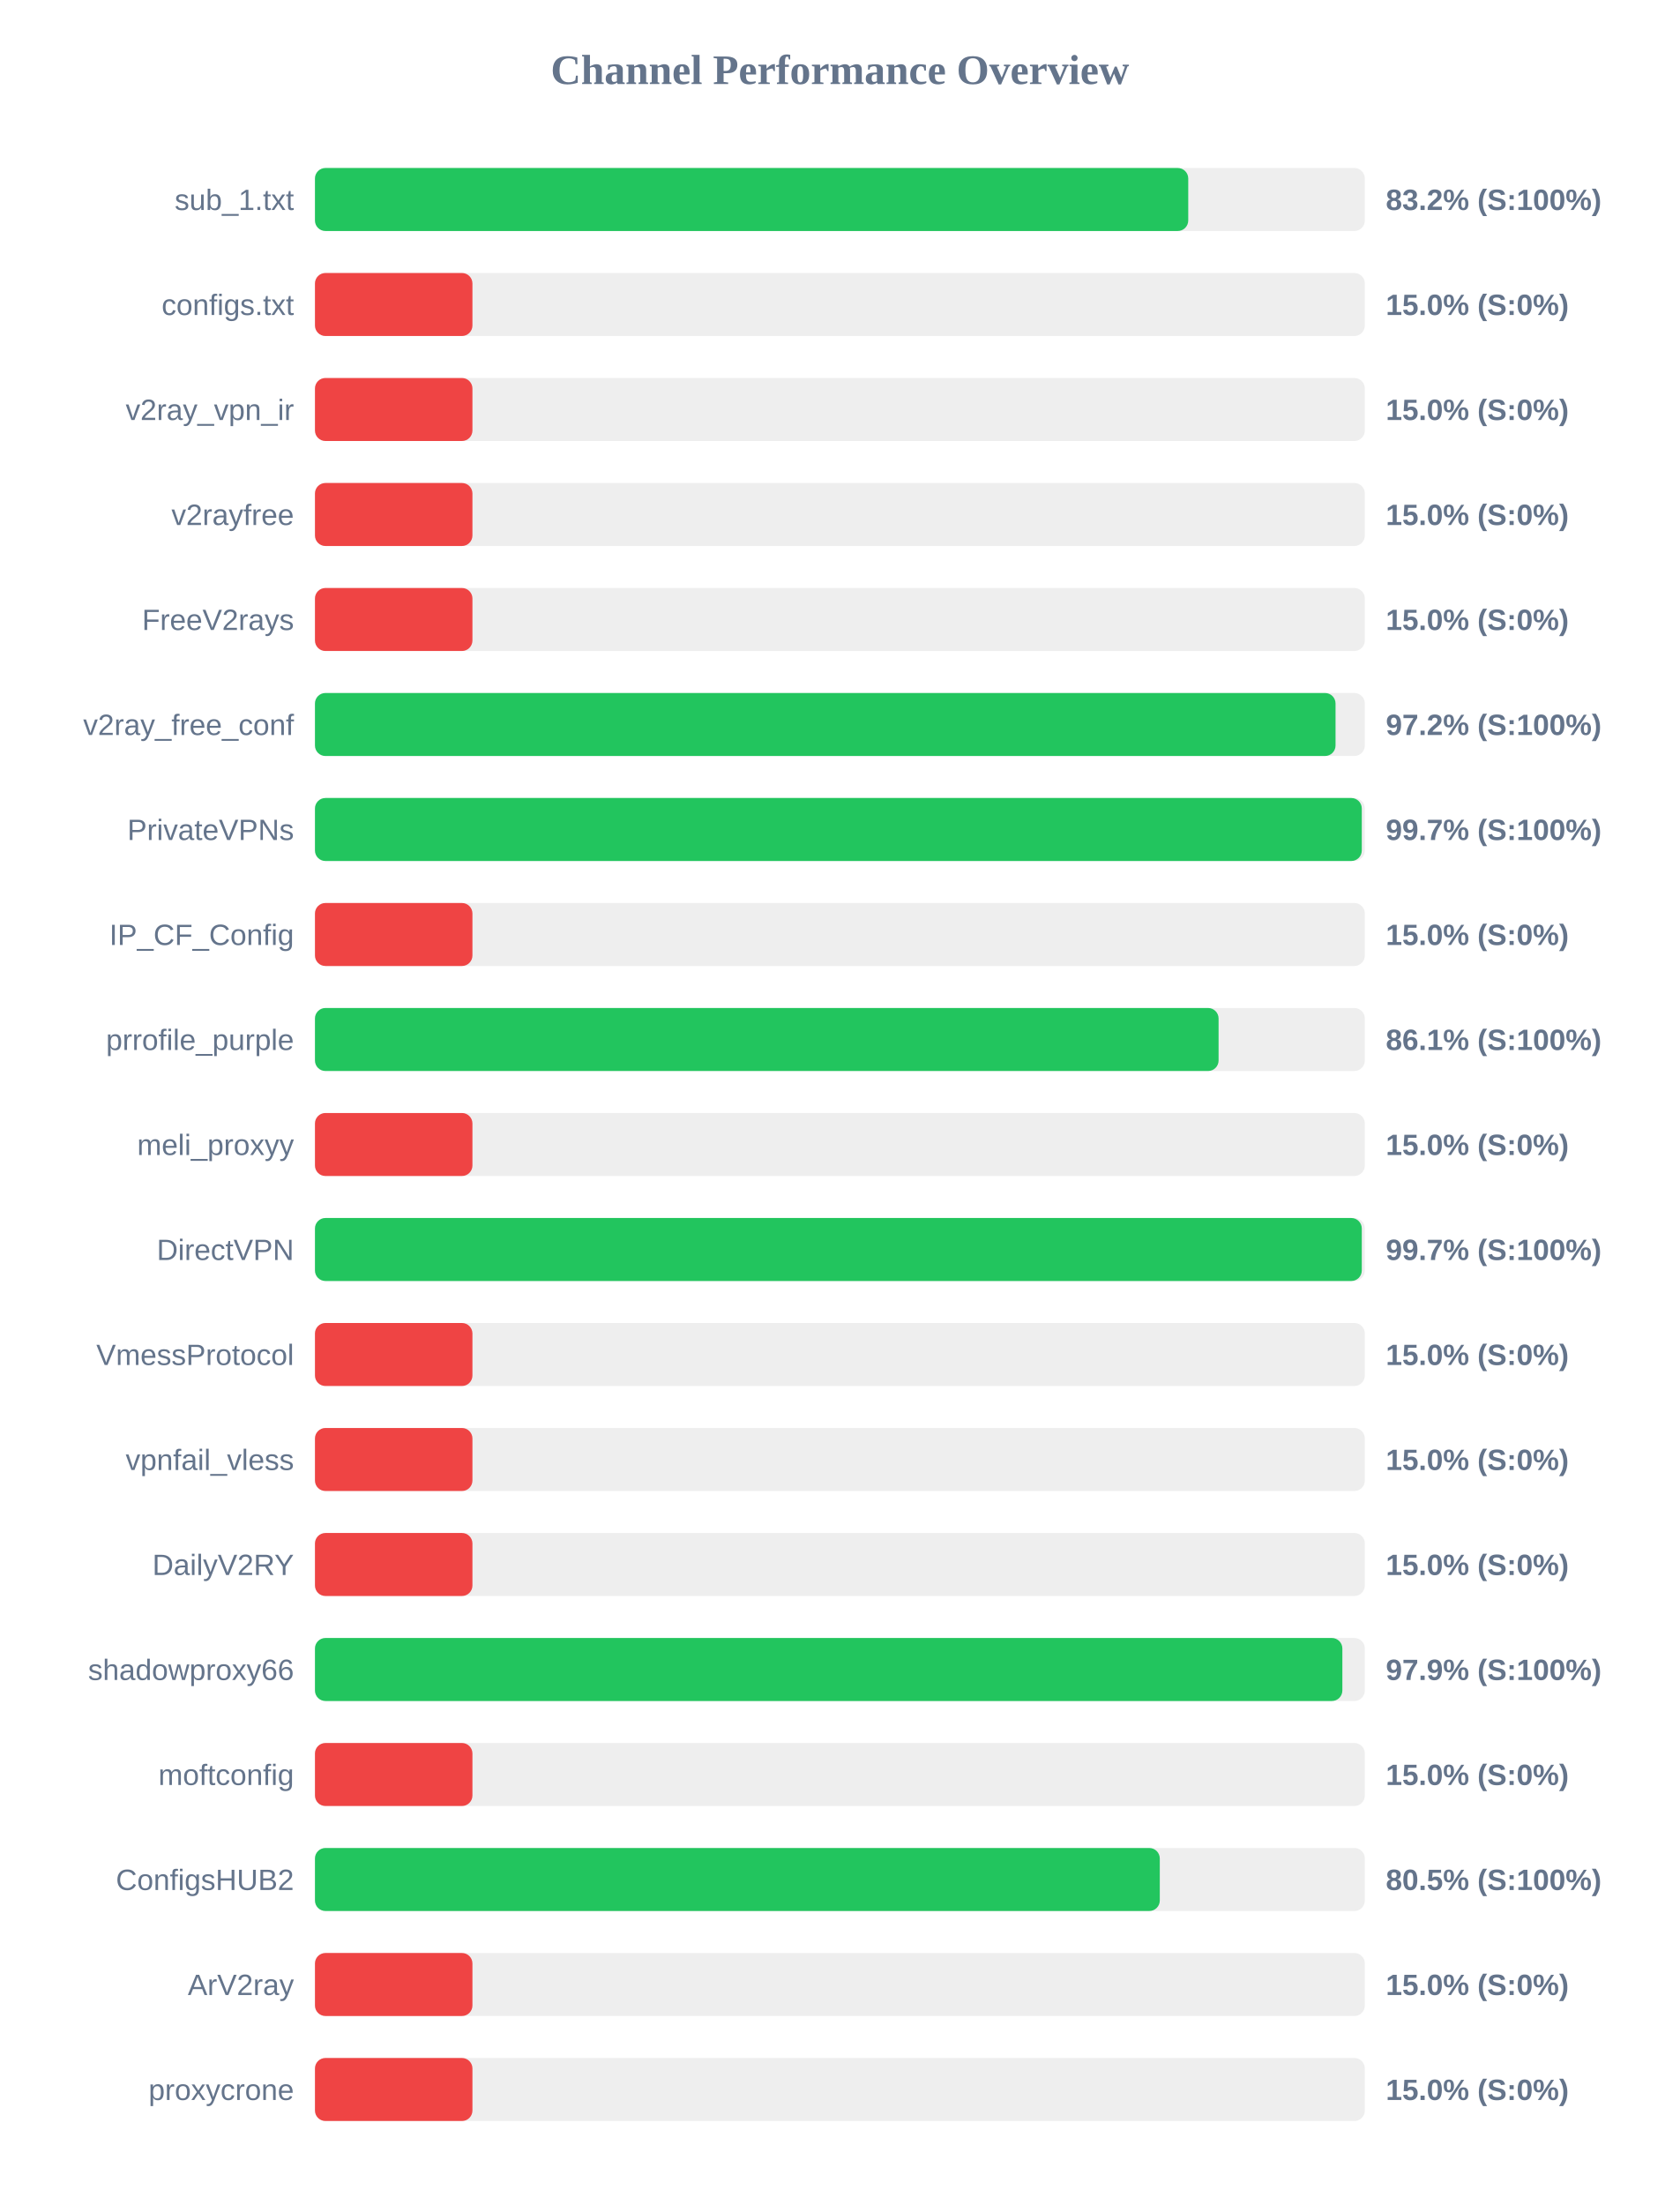
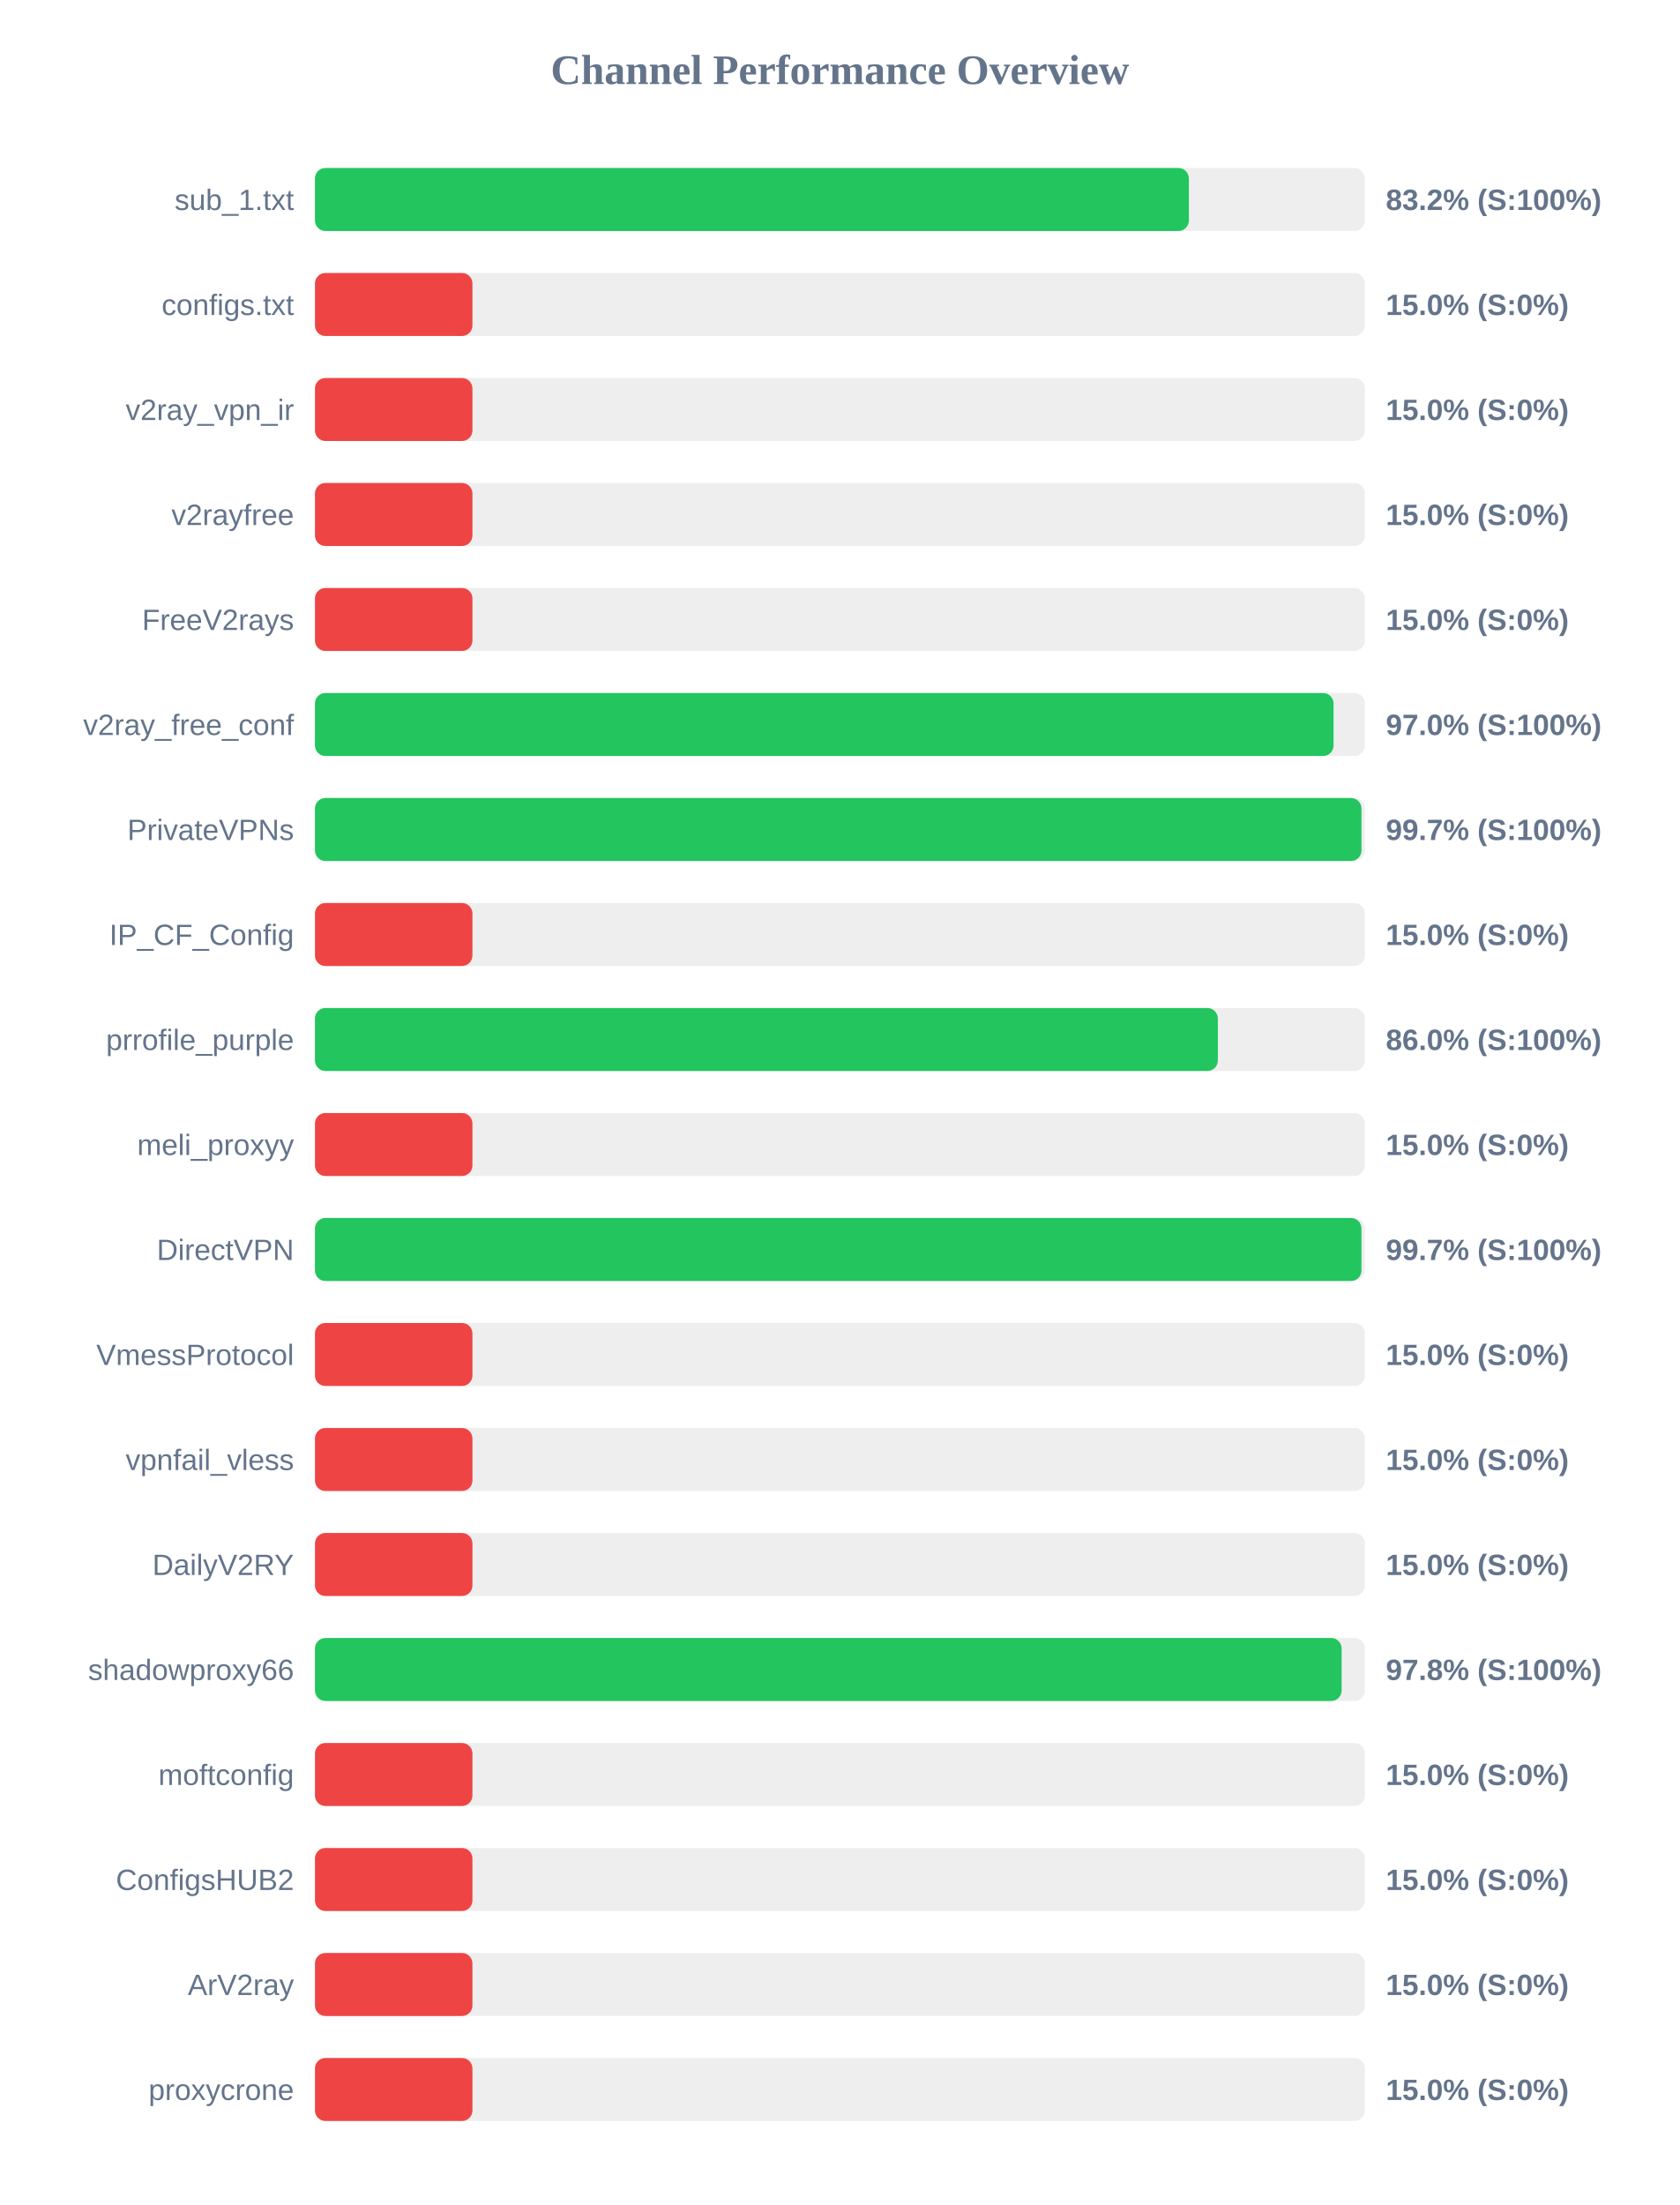
<svg xmlns="http://www.w3.org/2000/svg" width="800" height="1050" version="1.1">
  <style>
        .row { font: 14px Arial; fill: #64748b; }
        .score { font: bold 14px Arial; fill: #64748b; }
    </style>
  <text x="400" y="40" text-anchor="middle" font-size="20px" font-weight="bold" fill="#64748b">Channel Performance Overview</text>
  <rect x="150" y="80" width="500" height="30" fill="#eee" rx="5" />
-   <rect x="150" y="80" width="415.9" height="30" fill="#22c55e" rx="5" />
+   <rect x="150" y="80" width="416.2" height="30" fill="#22c55e" rx="5" />
  <text x="140" y="100" text-anchor="end" class="row">sub_1.txt</text>
  <text x="660" y="100" text-anchor="start" class="score">83.2% (S:100%)</text>
  <rect x="150" y="130" width="500" height="30" fill="#eee" rx="5" />
  <rect x="150" y="130" width="75.0" height="30" fill="#ef4444" rx="5" />
  <text x="140" y="150" text-anchor="end" class="row">configs.txt</text>
  <text x="660" y="150" text-anchor="start" class="score">15.0% (S:0%)</text>
  <rect x="150" y="180" width="500" height="30" fill="#eee" rx="5" />
  <rect x="150" y="180" width="75.0" height="30" fill="#ef4444" rx="5" />
  <text x="140" y="200" text-anchor="end" class="row">v2ray_vpn_ir</text>
  <text x="660" y="200" text-anchor="start" class="score">15.0% (S:0%)</text>
  <rect x="150" y="230" width="500" height="30" fill="#eee" rx="5" />
  <rect x="150" y="230" width="75.0" height="30" fill="#ef4444" rx="5" />
  <text x="140" y="250" text-anchor="end" class="row">v2rayfree</text>
  <text x="660" y="250" text-anchor="start" class="score">15.0% (S:0%)</text>
  <rect x="150" y="280" width="500" height="30" fill="#eee" rx="5" />
  <rect x="150" y="280" width="75.0" height="30" fill="#ef4444" rx="5" />
  <text x="140" y="300" text-anchor="end" class="row">FreeV2rays</text>
  <text x="660" y="300" text-anchor="start" class="score">15.0% (S:0%)</text>
  <rect x="150" y="330" width="500" height="30" fill="#eee" rx="5" />
-   <rect x="150" y="330" width="486.05" height="30" fill="#22c55e" rx="5" />
+   <rect x="150" y="330" width="485.1" height="30" fill="#22c55e" rx="5" />
  <text x="140" y="350" text-anchor="end" class="row">v2ray_free_conf</text>
-   <text x="660" y="350" text-anchor="start" class="score">97.2% (S:100%)</text>
+   <text x="660" y="350" text-anchor="start" class="score">97.0% (S:100%)</text>
  <rect x="150" y="380" width="500" height="30" fill="#eee" rx="5" />
-   <rect x="150" y="380" width="498.55" height="30" fill="#22c55e" rx="5" />
+   <rect x="150" y="380" width="498.4" height="30" fill="#22c55e" rx="5" />
  <text x="140" y="400" text-anchor="end" class="row">PrivateVPNs</text>
  <text x="660" y="400" text-anchor="start" class="score">99.7% (S:100%)</text>
  <rect x="150" y="430" width="500" height="30" fill="#eee" rx="5" />
  <rect x="150" y="430" width="75.0" height="30" fill="#ef4444" rx="5" />
  <text x="140" y="450" text-anchor="end" class="row">IP_CF_Config</text>
  <text x="660" y="450" text-anchor="start" class="score">15.0% (S:0%)</text>
  <rect x="150" y="480" width="500" height="30" fill="#eee" rx="5" />
-   <rect x="150" y="480" width="430.35" height="30" fill="#22c55e" rx="5" />
+   <rect x="150" y="480" width="430.0" height="30" fill="#22c55e" rx="5" />
  <text x="140" y="500" text-anchor="end" class="row">prrofile_purple</text>
-   <text x="660" y="500" text-anchor="start" class="score">86.1% (S:100%)</text>
+   <text x="660" y="500" text-anchor="start" class="score">86.0% (S:100%)</text>
  <rect x="150" y="530" width="500" height="30" fill="#eee" rx="5" />
  <rect x="150" y="530" width="75.0" height="30" fill="#ef4444" rx="5" />
  <text x="140" y="550" text-anchor="end" class="row">meli_proxyy</text>
  <text x="660" y="550" text-anchor="start" class="score">15.0% (S:0%)</text>
  <rect x="150" y="580" width="500" height="30" fill="#eee" rx="5" />
-   <rect x="150" y="580" width="498.55" height="30" fill="#22c55e" rx="5" />
+   <rect x="150" y="580" width="498.4" height="30" fill="#22c55e" rx="5" />
  <text x="140" y="600" text-anchor="end" class="row">DirectVPN</text>
  <text x="660" y="600" text-anchor="start" class="score">99.7% (S:100%)</text>
  <rect x="150" y="630" width="500" height="30" fill="#eee" rx="5" />
  <rect x="150" y="630" width="75.0" height="30" fill="#ef4444" rx="5" />
  <text x="140" y="650" text-anchor="end" class="row">VmessProtocol</text>
  <text x="660" y="650" text-anchor="start" class="score">15.0% (S:0%)</text>
  <rect x="150" y="680" width="500" height="30" fill="#eee" rx="5" />
  <rect x="150" y="680" width="75.0" height="30" fill="#ef4444" rx="5" />
  <text x="140" y="700" text-anchor="end" class="row">vpnfail_vless</text>
  <text x="660" y="700" text-anchor="start" class="score">15.0% (S:0%)</text>
  <rect x="150" y="730" width="500" height="30" fill="#eee" rx="5" />
  <rect x="150" y="730" width="75.0" height="30" fill="#ef4444" rx="5" />
  <text x="140" y="750" text-anchor="end" class="row">DailyV2RY</text>
  <text x="660" y="750" text-anchor="start" class="score">15.0% (S:0%)</text>
  <rect x="150" y="780" width="500" height="30" fill="#eee" rx="5" />
-   <rect x="150" y="780" width="489.3" height="30" fill="#22c55e" rx="5" />
+   <rect x="150" y="780" width="488.95" height="30" fill="#22c55e" rx="5" />
  <text x="140" y="800" text-anchor="end" class="row">shadowproxy66</text>
-   <text x="660" y="800" text-anchor="start" class="score">97.9% (S:100%)</text>
+   <text x="660" y="800" text-anchor="start" class="score">97.8% (S:100%)</text>
  <rect x="150" y="830" width="500" height="30" fill="#eee" rx="5" />
  <rect x="150" y="830" width="75.0" height="30" fill="#ef4444" rx="5" />
  <text x="140" y="850" text-anchor="end" class="row">moftconfig</text>
  <text x="660" y="850" text-anchor="start" class="score">15.0% (S:0%)</text>
  <rect x="150" y="880" width="500" height="30" fill="#eee" rx="5" />
-   <rect x="150" y="880" width="402.35" height="30" fill="#22c55e" rx="5" />
+   <rect x="150" y="880" width="75.0" height="30" fill="#ef4444" rx="5" />
  <text x="140" y="900" text-anchor="end" class="row">ConfigsHUB2</text>
-   <text x="660" y="900" text-anchor="start" class="score">80.5% (S:100%)</text>
+   <text x="660" y="900" text-anchor="start" class="score">15.0% (S:0%)</text>
  <rect x="150" y="930" width="500" height="30" fill="#eee" rx="5" />
  <rect x="150" y="930" width="75.0" height="30" fill="#ef4444" rx="5" />
  <text x="140" y="950" text-anchor="end" class="row">ArV2ray</text>
  <text x="660" y="950" text-anchor="start" class="score">15.0% (S:0%)</text>
  <rect x="150" y="980" width="500" height="30" fill="#eee" rx="5" />
  <rect x="150" y="980" width="75.0" height="30" fill="#ef4444" rx="5" />
  <text x="140" y="1000" text-anchor="end" class="row">proxycrone</text>
  <text x="660" y="1000" text-anchor="start" class="score">15.0% (S:0%)</text>
</svg>
